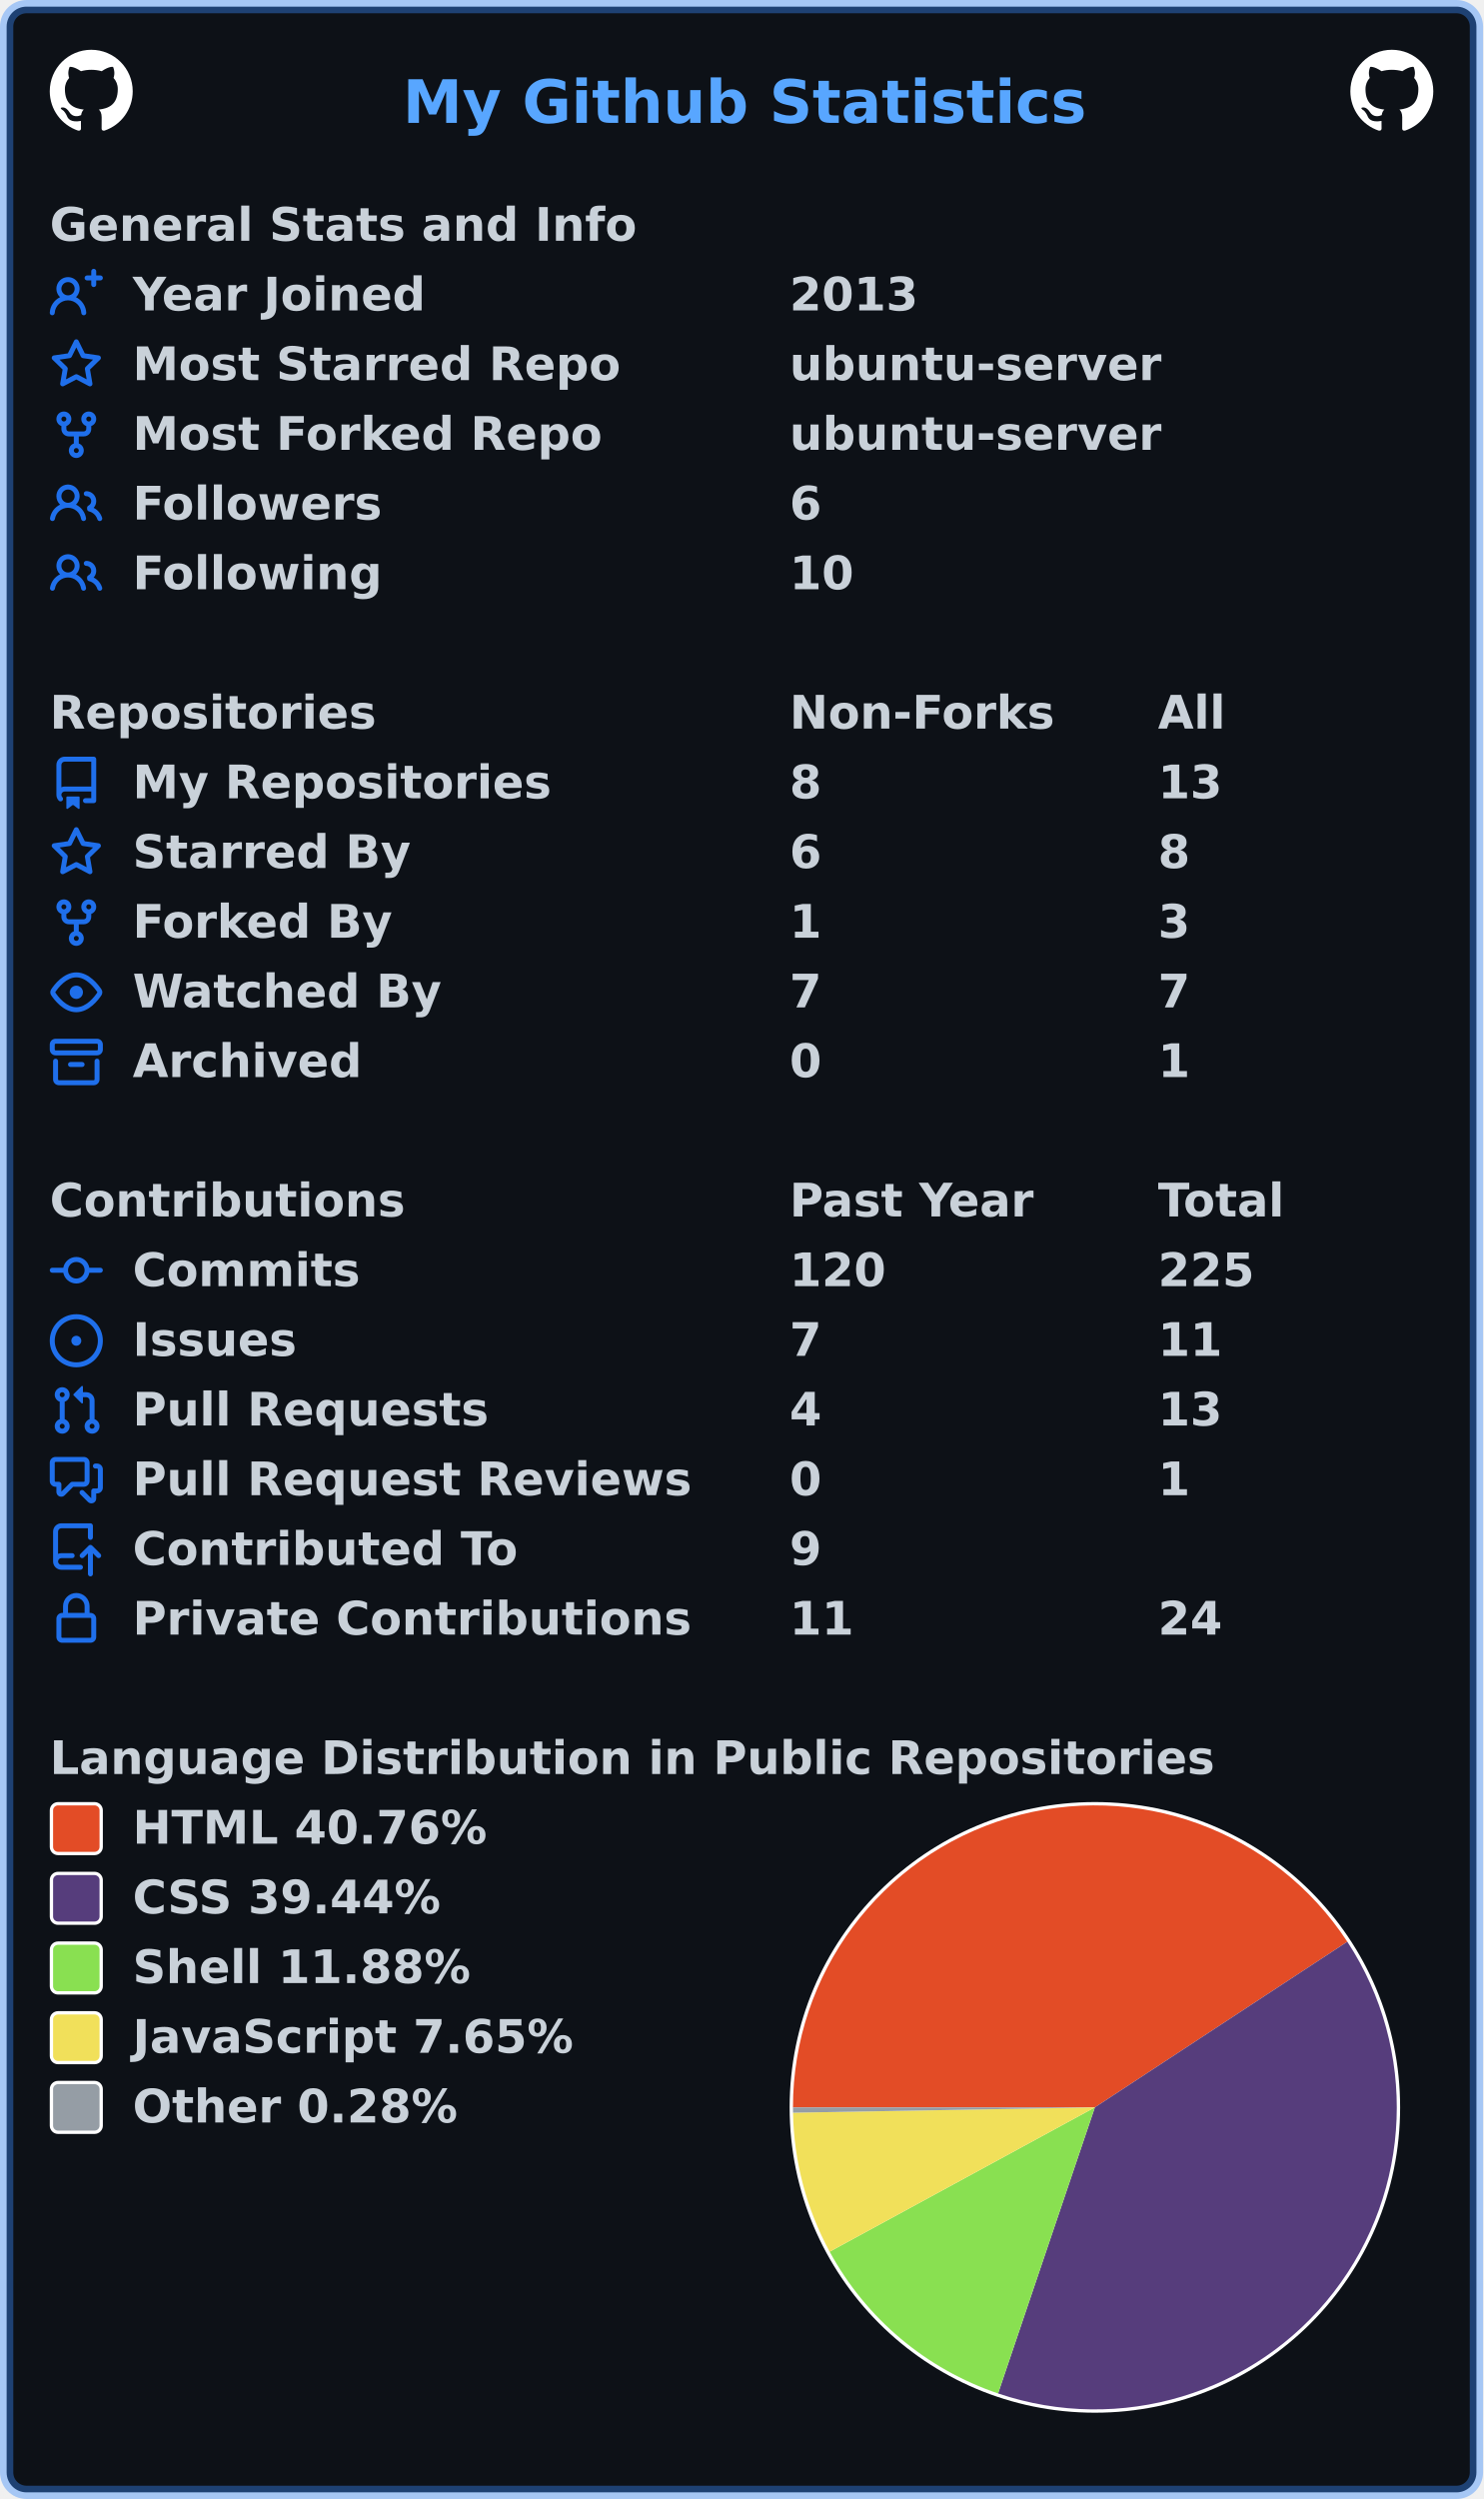
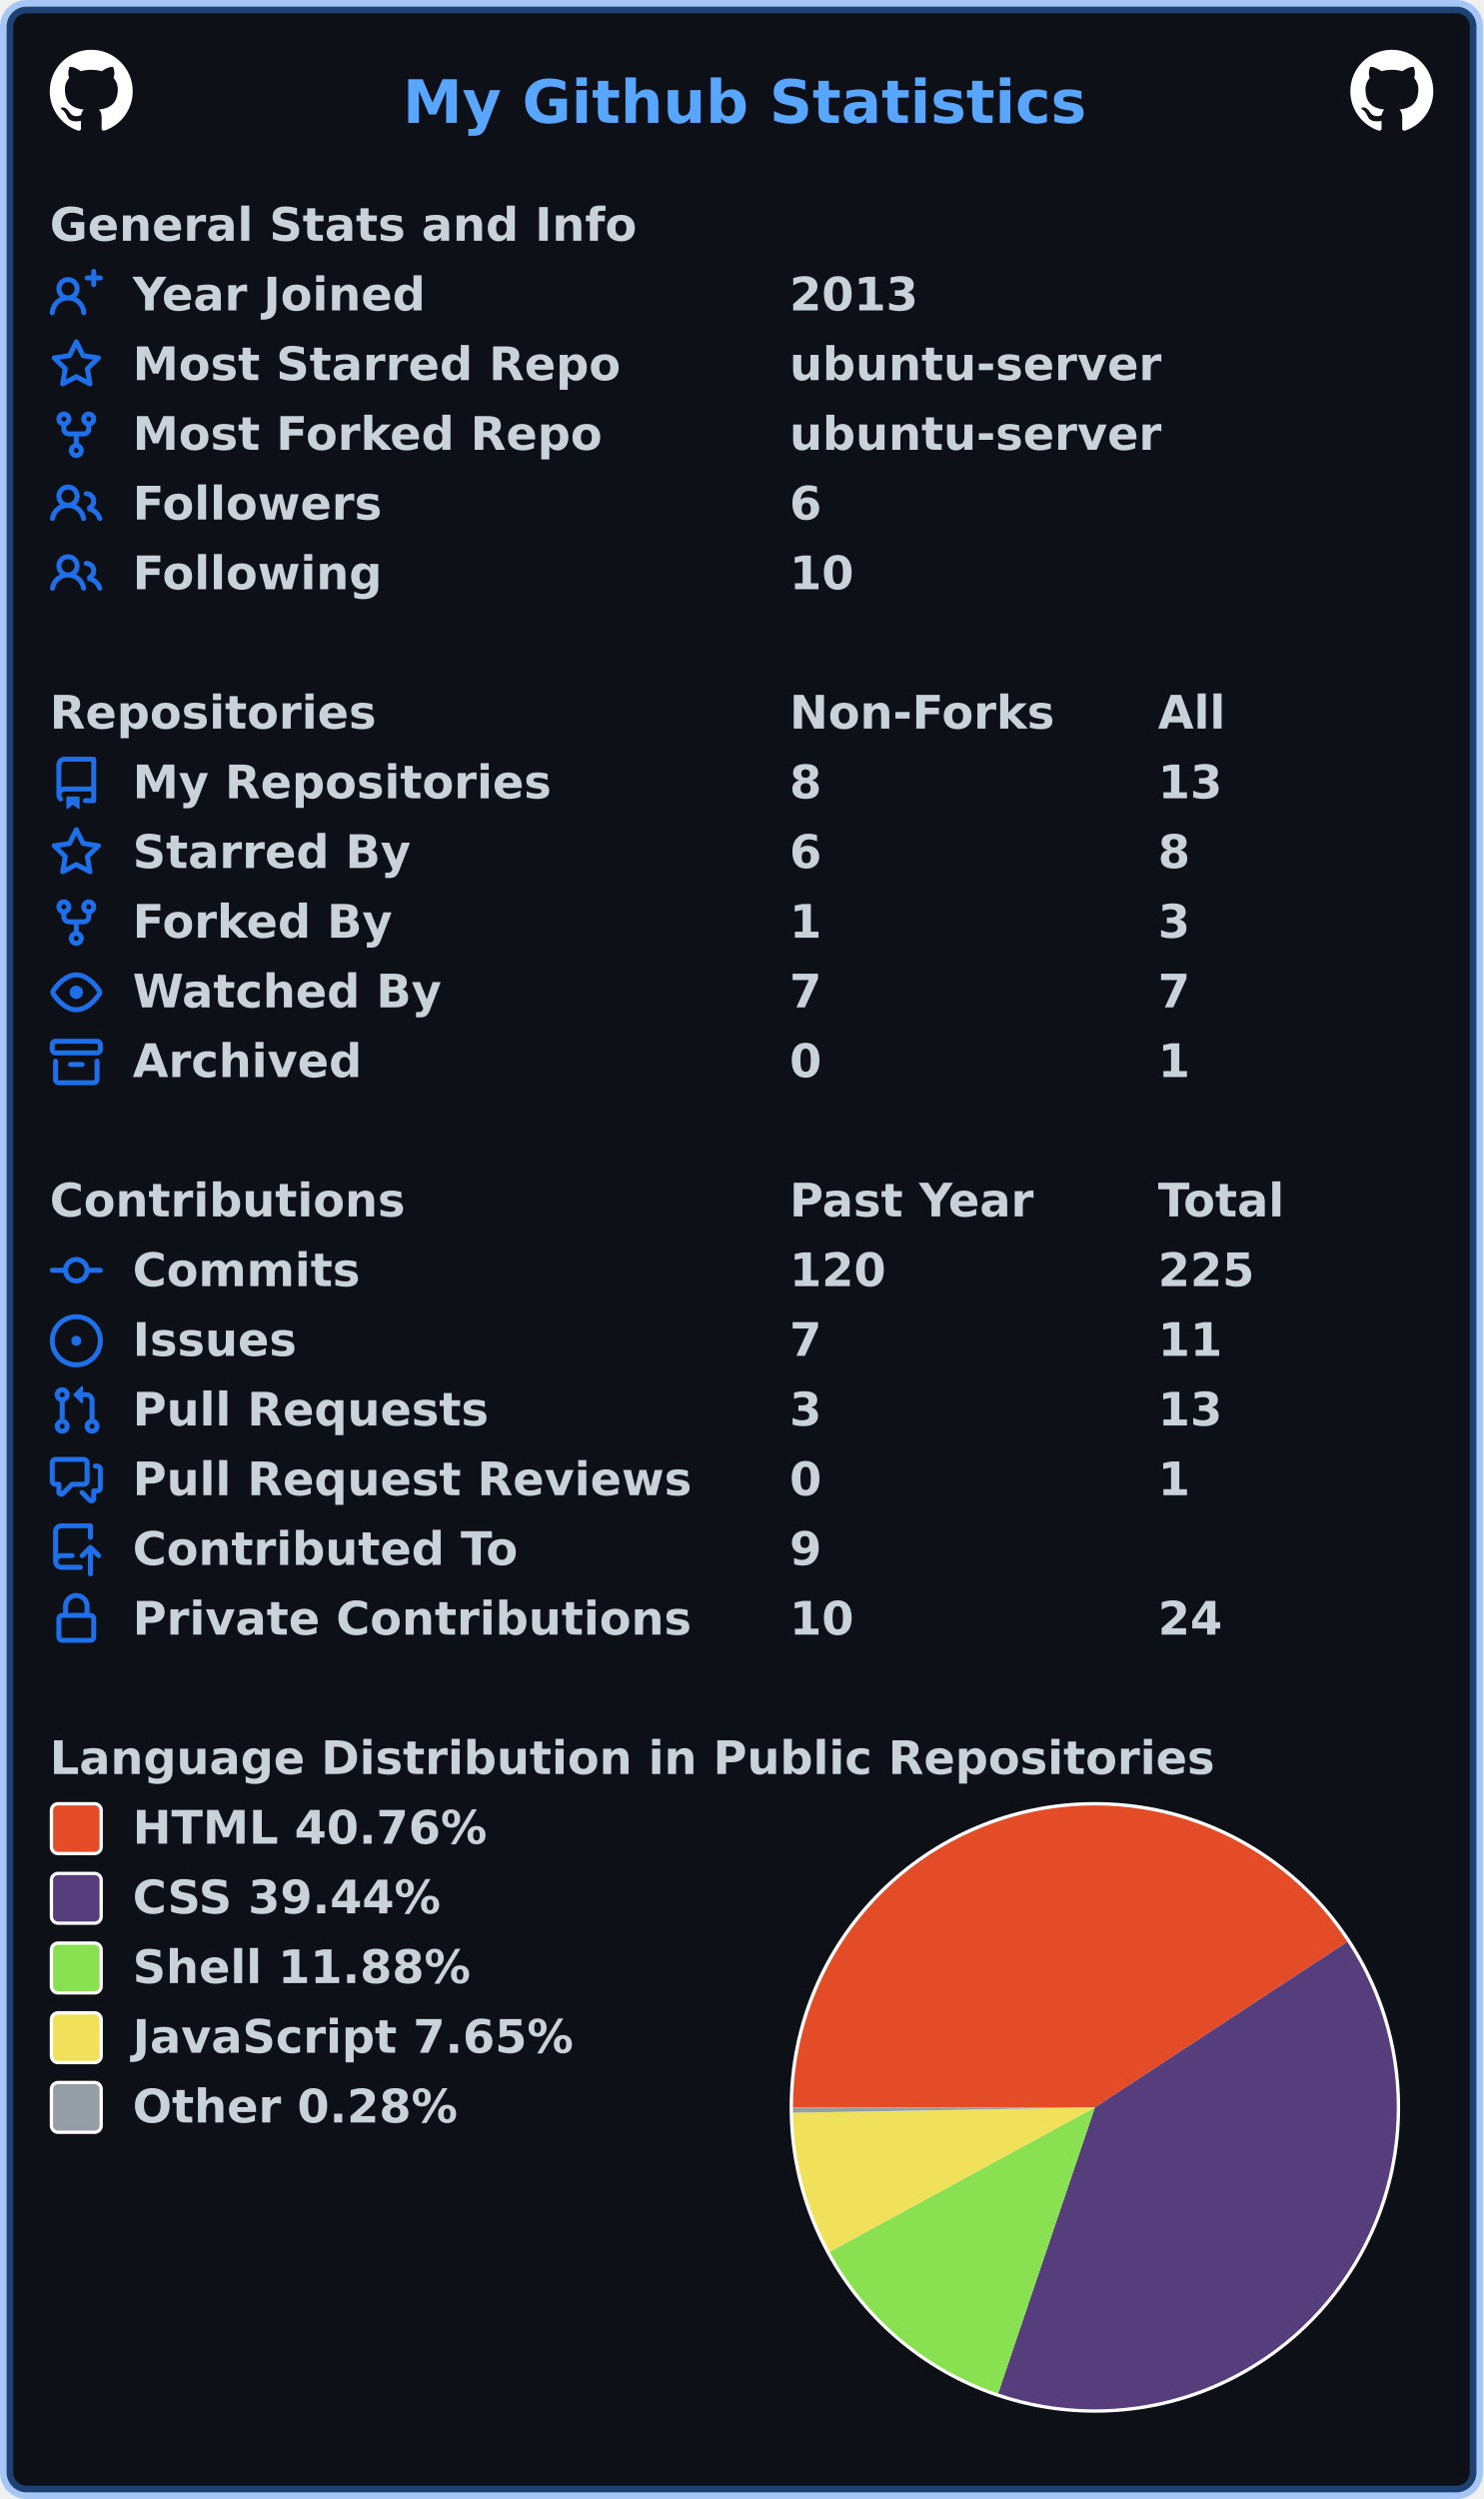
<svg xmlns="http://www.w3.org/2000/svg" width="447" height="753" viewBox="0 0 447 753" lang="en" xml:lang="en">
  <rect x="2" y="2" stroke-width="4" rx="6" width="443" height="749" stroke="rgba(56,139,253,0.4)" fill="#0d1117" />
  <g font-weight="600" font-size="110pt" font-family="Verdana,Geneva,DejaVu Sans,sans-serif" text-rendering="geometricPrecision">
    <text x="987" y="301" lengthAdjust="spacingAndGlyphs" textLength="1652" transform="scale(0.123)" fill="#58a6ff">My Github Statistics</text>
    <svg x="15" y="15" width="25" height="25" viewBox="0 0 16 16">
      <path fill="#ffffff" fill-rule="evenodd" d="M8 0C3.58 0 0 3.58 0 8c0 3.54 2.29 6.53 5.47 7.59.4.07.55-.17.55-.38 0-.19-.01-.82-.01-1.49-2.01.37-2.53-.49-2.69-.94-.09-.23-.48-.94-.82-1.13-.28-.15-.68-.52-.01-.53.63-.01 1.08.58 1.23.82.72 1.21 1.87.87 2.33.66.07-.52.28-.87.51-1.07-1.78-.2-3.64-.89-3.64-3.95 0-.87.31-1.59.82-2.15-.08-.2-.36-1.02.08-2.12 0 0 .67-.21 2.2.82.64-.18 1.32-.27 2-.27.68 0 1.36.09 2 .27 1.53-1.04 2.2-.82 2.2-.82.44 1.1.16 1.92.08 2.12.51.56.82 1.27.82 2.15 0 3.07-1.87 3.75-3.65 3.95.29.25.54.73.54 1.48 0 1.07-.01 1.93-.01 2.2 0 .21.15.46.55.38A8.013 8.013 0 0016 8c0-4.42-3.58-8-8-8z" />
    </svg>
    <svg x="407" y="15" width="25" height="25" viewBox="0 0 16 16">
      <path fill="#ffffff" fill-rule="evenodd" d="M8 0C3.58 0 0 3.58 0 8c0 3.54 2.29 6.53 5.47 7.59.4.07.55-.17.55-.38 0-.19-.01-.82-.01-1.49-2.01.37-2.53-.49-2.69-.94-.09-.23-.48-.94-.82-1.13-.28-.15-.68-.52-.01-.53.63-.01 1.08.58 1.23.82.72 1.21 1.87.87 2.33.66.07-.52.28-.87.51-1.07-1.78-.2-3.64-.89-3.64-3.95 0-.87.31-1.59.82-2.15-.08-.2-.36-1.02.08-2.12 0 0 .67-.21 2.2.82.64-.18 1.32-.27 2-.27.68 0 1.36.09 2 .27 1.53-1.04 2.2-.82 2.2-.82.44 1.1.16 1.92.08 2.12.51.56.82 1.27.82 2.15 0 3.07-1.87 3.75-3.65 3.95.29.25.54.73.54 1.48 0 1.07-.01 1.93-.01 2.2 0 .21.15.46.55.38A8.013 8.013 0 0016 8c0-4.42-3.58-8-8-8z" />
    </svg>
    <g transform="translate(0, 60)" fill="#c9d1d9">
      <g transform="translate(15, 0)">
        <g transform="scale(0.095)">
          <text x="0" y="132" textLength="1851" lengthAdjust="spacingAndGlyphs">General Stats and Info</text>
        </g>
      </g>
      <g transform="translate(15, 21)">
        <path fill="#1f6feb" fill-rule="evenodd" d="M13.25 0a.75.75 0 01.75.75V2h1.25a.75.75 0 010 1.5H14v1.25a.75.75 0 01-1.5 0V3.5h-1.25a.75.75 0 010-1.5h1.25V.75a.75.75 0 01.75-.75zM5.5 4a2 2 0 100 4 2 2 0 000-4zm2.4 4.548a3.5 3.5 0 10-4.799 0 5.527 5.527 0 00-3.1 4.66.75.75 0 101.498.085A4.01 4.01 0 015.5 9.5a4.01 4.01 0 014.001 3.793.75.75 0 101.498-.086 5.527 5.527 0 00-3.1-4.659z" />
        <g transform="scale(0.095)">
          <text lengthAdjust="spacingAndGlyphs" textLength="932" x="263" y="132">Year Joined</text>
          <text lengthAdjust="spacingAndGlyphs" textLength="420" x="2347" y="132">2013</text>
        </g>
      </g>
      <g transform="translate(15, 42)">
        <path fill="#1f6feb" fill-rule="evenodd" d="M8 .25a.75.75 0 01.673.418l1.882 3.815 4.21.612a.75.75 0 01.416 1.279l-3.046 2.97.719 4.192a.75.75 0 01-1.088.791L8 12.347l-3.766 1.98a.75.75 0 01-1.088-.79l.72-4.194L.818 6.374a.75.75 0 01.416-1.28l4.21-.611L7.327.668A.75.75 0 018 .25zm0 2.445L6.615 5.5a.75.75 0 01-.564.41l-3.097.45 2.24 2.184a.75.75 0 01.216.664l-.528 3.084 2.769-1.456a.75.75 0 01.698 0l2.77 1.456-.53-3.084a.75.75 0 01.216-.664l2.24-2.183-3.096-.45a.75.75 0 01-.564-.41L8 2.694v.001z" />
        <g transform="scale(0.095)">
          <text lengthAdjust="spacingAndGlyphs" textLength="1532" x="263" y="132">Most Starred Repo</text>
          <text lengthAdjust="spacingAndGlyphs" textLength="1173" x="2347" y="132">ubuntu-server</text>
        </g>
      </g>
      <g transform="translate(15, 63)">
        <path fill="#1f6feb" fill-rule="evenodd" d="M5 3.25a.75.75 0 11-1.5 0 .75.75 0 011.5 0zm0 2.122a2.25 2.25 0 10-1.5 0v.878A2.25 2.25 0 005.75 8.5h1.5v2.128a2.251 2.251 0 101.5 0V8.5h1.5a2.25 2.25 0 002.25-2.25v-.878a2.25 2.25 0 10-1.5 0v.878a.75.75 0 01-.75.75h-4.5A.75.75 0 015 6.25v-.878zm3.75 7.378a.75.75 0 11-1.5 0 .75.75 0 011.5 0zm3-8.75a.75.75 0 100-1.5.75.75 0 000 1.5z" />
        <g transform="scale(0.095)">
          <text lengthAdjust="spacingAndGlyphs" textLength="1485" x="263" y="132">Most Forked Repo</text>
          <text lengthAdjust="spacingAndGlyphs" textLength="1173" x="2347" y="132">ubuntu-server</text>
        </g>
      </g>
      <g transform="translate(15, 84)">
        <path fill="#1f6feb" fill-rule="evenodd" d="M5.5 3.5a2 2 0 100 4 2 2 0 000-4zM2 5.5a3.5 3.5 0 115.898 2.549 5.507 5.507 0 013.034 4.084.75.75 0 11-1.482.235 4.001 4.001 0 00-7.9 0 .75.75 0 01-1.482-.236A5.507 5.507 0 013.102 8.05 3.49 3.49 0 012 5.5zM11 4a.75.75 0 100 1.5 1.5 1.5 0 01.666 2.844.75.75 0 00-.416.672v.352a.75.75 0 00.574.73c1.2.289 2.162 1.2 2.522 2.372a.75.75 0 101.434-.44 5.01 5.01 0 00-2.56-3.012A3 3 0 0011 4z" />
        <g transform="scale(0.095)">
          <text lengthAdjust="spacingAndGlyphs" textLength="778" x="263" y="132">Followers</text>
          <text lengthAdjust="spacingAndGlyphs" textLength="105" x="2347" y="132">6</text>
        </g>
      </g>
      <g transform="translate(15, 105)">
        <path fill="#1f6feb" fill-rule="evenodd" d="M5.5 3.5a2 2 0 100 4 2 2 0 000-4zM2 5.5a3.5 3.5 0 115.898 2.549 5.507 5.507 0 013.034 4.084.75.75 0 11-1.482.235 4.001 4.001 0 00-7.9 0 .75.75 0 01-1.482-.236A5.507 5.507 0 013.102 8.05 3.49 3.49 0 012 5.5zM11 4a.75.75 0 100 1.5 1.5 1.5 0 01.666 2.844.75.75 0 00-.416.672v.352a.75.75 0 00.574.73c1.2.289 2.162 1.2 2.522 2.372a.75.75 0 101.434-.44 5.01 5.01 0 00-2.56-3.012A3 3 0 0011 4z" />
        <g transform="scale(0.095)">
          <text lengthAdjust="spacingAndGlyphs" textLength="780" x="263" y="132">Following</text>
          <text lengthAdjust="spacingAndGlyphs" textLength="210" x="2347" y="132">10</text>
        </g>
      </g>
    </g>
    <g transform="translate(0, 207)" fill="#c9d1d9">
      <g transform="translate(15, 0)">
        <g transform="scale(0.095)">
          <text x="0" y="132" textLength="1020" lengthAdjust="spacingAndGlyphs">Repositories</text>
          <text x="2347" y="132" textLength="832" lengthAdjust="spacingAndGlyphs">Non-Forks</text>
          <text x="3516" y="132" textLength="206" lengthAdjust="spacingAndGlyphs">All</text>
        </g>
      </g>
      <g transform="translate(15, 21)">
        <path fill="#1f6feb" fill-rule="evenodd" d="M2 2.5A2.5 2.5 0 014.5 0h8.75a.75.75 0 01.75.75v12.5a.75.75 0 01-.75.75h-2.5a.75.75 0 110-1.5h1.75v-2h-8a1 1 0 00-.714 1.7.75.75 0 01-1.072 1.05A2.495 2.495 0 012 11.5v-9zm10.5-1V9h-8c-.356 0-.694.074-1 .208V2.5a1 1 0 011-1h8zM5 12.25v3.25a.25.25 0 00.4.2l1.45-1.087a.25.25 0 01.3 0L8.6 15.7a.25.25 0 00.4-.2v-3.25a.25.25 0 00-.25-.25h-3.5a.25.25 0 00-.25.25z" />
        <g transform="scale(0.095)">
          <text lengthAdjust="spacingAndGlyphs" textLength="1312" x="263" y="132">My Repositories</text>
          <text lengthAdjust="spacingAndGlyphs" textLength="105" x="2347" y="132">8</text>
          <text lengthAdjust="spacingAndGlyphs" textLength="210" x="3516" y="132">13</text>
        </g>
      </g>
      <g transform="translate(15, 42)">
        <path fill="#1f6feb" fill-rule="evenodd" d="M8 .25a.75.75 0 01.673.418l1.882 3.815 4.21.612a.75.75 0 01.416 1.279l-3.046 2.97.719 4.192a.75.75 0 01-1.088.791L8 12.347l-3.766 1.98a.75.75 0 01-1.088-.79l.72-4.194L.818 6.374a.75.75 0 01.416-1.28l4.21-.611L7.327.668A.75.75 0 018 .25zm0 2.445L6.615 5.5a.75.75 0 01-.564.41l-3.097.45 2.24 2.184a.75.75 0 01.216.664l-.528 3.084 2.769-1.456a.75.75 0 01.698 0l2.77 1.456-.53-3.084a.75.75 0 01.216-.664l2.24-2.183-3.096-.45a.75.75 0 01-.564-.41L8 2.694v.001z" />
        <g transform="scale(0.095)">
          <text lengthAdjust="spacingAndGlyphs" textLength="874" x="263" y="132">Starred By</text>
          <text lengthAdjust="spacingAndGlyphs" textLength="105" x="2347" y="132">6</text>
          <text lengthAdjust="spacingAndGlyphs" textLength="105" x="3516" y="132">8</text>
        </g>
      </g>
      <g transform="translate(15, 63)">
        <path fill="#1f6feb" fill-rule="evenodd" d="M5 3.25a.75.75 0 11-1.5 0 .75.75 0 011.5 0zm0 2.122a2.25 2.25 0 10-1.5 0v.878A2.25 2.25 0 005.75 8.5h1.5v2.128a2.251 2.251 0 101.5 0V8.5h1.5a2.25 2.25 0 002.25-2.25v-.878a2.25 2.25 0 10-1.5 0v.878a.75.75 0 01-.75.75h-4.5A.75.75 0 015 6.25v-.878zm3.75 7.378a.75.75 0 11-1.5 0 .75.75 0 011.5 0zm3-8.75a.75.75 0 100-1.5.75.75 0 000 1.5z" />
        <g transform="scale(0.095)">
          <text lengthAdjust="spacingAndGlyphs" textLength="828" x="263" y="132">Forked By</text>
          <text lengthAdjust="spacingAndGlyphs" textLength="105" x="2347" y="132">1</text>
          <text lengthAdjust="spacingAndGlyphs" textLength="105" x="3516" y="132">3</text>
        </g>
      </g>
      <g transform="translate(15, 84)">
        <path fill="#1f6feb" fill-rule="evenodd" d="M1.679 7.932c.412-.621 1.242-1.75 2.366-2.717C5.175 4.242 6.527 3.5 8 3.5c1.473 0 2.824.742 3.955 1.715 1.124.967 1.954 2.096 2.366 2.717a.119.119 0 010 .136c-.412.621-1.242 1.75-2.366 2.717C10.825 11.758 9.473 12.5 8 12.5c-1.473 0-2.824-.742-3.955-1.715C2.92 9.818 2.09 8.69 1.679 8.068a.119.119 0 010-.136zM8 2c-1.981 0-3.67.992-4.933 2.078C1.797 5.169.88 6.423.43 7.1a1.619 1.619 0 000 1.798c.45.678 1.367 1.932 2.637 3.024C4.329 13.008 6.019 14 8 14c1.981 0 3.67-.992 4.933-2.078 1.27-1.091 2.187-2.345 2.637-3.023a1.619 1.619 0 000-1.798c-.45-.678-1.367-1.932-2.637-3.023C11.671 2.992 9.981 2 8 2zm0 8a2 2 0 100-4 2 2 0 000 4z" />
        <g transform="scale(0.095)">
          <text lengthAdjust="spacingAndGlyphs" textLength="993" x="263" y="132">Watched By</text>
          <text lengthAdjust="spacingAndGlyphs" textLength="105" x="2347" y="132">7</text>
          <text lengthAdjust="spacingAndGlyphs" textLength="105" x="3516" y="132">7</text>
        </g>
      </g>
      <g transform="translate(15, 105)">
        <path fill="#1f6feb" fill-rule="evenodd" d="M1.75 2.5a.25.25 0 00-.25.25v1.5c0 .138.112.25.25.25h12.5a.25.25 0 00.25-.25v-1.5a.25.25 0 00-.25-.25H1.75zM0 2.75C0 1.784.784 1 1.75 1h12.5c.966 0 1.75.784 1.75 1.75v1.5A1.75 1.75 0 0114.25 6H1.75A1.75 1.75 0 010 4.25v-1.5zM1.75 7a.75.75 0 01.75.75v5.5c0 .138.112.25.25.25h10.5a.25.25 0 00.25-.25v-5.5a.75.75 0 111.5 0v5.5A1.75 1.75 0 0113.25 15H2.75A1.75 1.75 0 011 13.25v-5.5A.75.75 0 011.75 7zm4.5 1a.75.75 0 000 1.5h3.5a.75.75 0 100-1.5h-3.5z" />
        <g transform="scale(0.095)">
          <text lengthAdjust="spacingAndGlyphs" textLength="726" x="263" y="132">Archived</text>
          <text lengthAdjust="spacingAndGlyphs" textLength="105" x="2347" y="132">0</text>
          <text lengthAdjust="spacingAndGlyphs" textLength="105" x="3516" y="132">1</text>
        </g>
      </g>
    </g>
    <g transform="translate(0, 354)" fill="#c9d1d9">
      <g transform="translate(15, 0)">
        <g transform="scale(0.095)">
          <text x="0" y="132" textLength="1112" lengthAdjust="spacingAndGlyphs">Contributions</text>
          <text x="2347" y="132" textLength="774" lengthAdjust="spacingAndGlyphs">Past Year</text>
          <text x="3516" y="132" textLength="414" lengthAdjust="spacingAndGlyphs">Total</text>
        </g>
      </g>
      <g transform="translate(15, 21)">
        <path fill="#1f6feb" fill-rule="evenodd" d="M10.5 7.75a2.5 2.5 0 11-5 0 2.5 2.5 0 015 0zm1.43.75a4.002 4.002 0 01-7.86 0H.75a.75.75 0 110-1.5h3.32a4.001 4.001 0 017.86 0h3.32a.75.75 0 110 1.5h-3.32z" />
        <g transform="scale(0.095)">
          <text lengthAdjust="spacingAndGlyphs" textLength="734" x="263" y="132">Commits</text>
          <text lengthAdjust="spacingAndGlyphs" textLength="315" x="2347" y="132">120</text>
          <text lengthAdjust="spacingAndGlyphs" textLength="315" x="3516" y="132">225</text>
        </g>
      </g>
      <g transform="translate(15, 42)">
        <path fill="#1f6feb" d="M8 9.5a1.5 1.5 0 100-3 1.5 1.5 0 000 3z" />
        <path fill="#1f6feb" fill-rule="evenodd" d="M8 0a8 8 0 100 16A8 8 0 008 0zM1.5 8a6.5 6.5 0 1113 0 6.5 6.5 0 01-13 0z" />
        <g transform="scale(0.095)">
          <text lengthAdjust="spacingAndGlyphs" textLength="512" x="263" y="132">Issues</text>
          <text lengthAdjust="spacingAndGlyphs" textLength="105" x="2347" y="132">7</text>
          <text lengthAdjust="spacingAndGlyphs" textLength="210" x="3516" y="132">11</text>
        </g>
      </g>
      <g transform="translate(15, 63)">
        <path fill="#1f6feb" fill-rule="evenodd" d="M7.177 3.073L9.573.677A.25.25 0 0110 .854v4.792a.25.25 0 01-.427.177L7.177 3.427a.25.25 0 010-.354zM3.75 2.5a.75.75 0 100 1.5.75.75 0 000-1.5zm-2.25.75a2.25 2.25 0 113 2.122v5.256a2.251 2.251 0 11-1.5 0V5.372A2.25 2.25 0 011.5 3.25zM11 2.5h-1V4h1a1 1 0 011 1v5.628a2.251 2.251 0 101.5 0V5A2.5 2.5 0 0011 2.5zm1 10.25a.75.75 0 111.5 0 .75.75 0 01-1.5 0zM3.75 12a.75.75 0 100 1.5.75.75 0 000-1.5z" />
        <g transform="scale(0.095)">
          <text lengthAdjust="spacingAndGlyphs" textLength="1113" x="263" y="132">Pull Requests</text>
-           <text lengthAdjust="spacingAndGlyphs" textLength="105" x="2347" y="132">4</text>
+           <text lengthAdjust="spacingAndGlyphs" textLength="105" x="2347" y="132">3</text>
          <text lengthAdjust="spacingAndGlyphs" textLength="210" x="3516" y="132">13</text>
        </g>
      </g>
      <g transform="translate(15, 84)">
        <path fill="#1f6feb" fill-rule="evenodd" d="M1.5 2.75a.25.25 0 01.25-.25h8.5a.25.25 0 01.25.25v5.5a.25.25 0 01-.25.25h-3.5a.75.75 0 00-.53.22L3.5 11.44V9.25a.75.75 0 00-.75-.75h-1a.25.25 0 01-.25-.25v-5.5zM1.75 1A1.75 1.75 0 000 2.75v5.5C0 9.216.784 10 1.75 10H2v1.543a1.457 1.457 0 002.487 1.03L7.061 10h3.189A1.75 1.75 0 0012 8.25v-5.5A1.75 1.75 0 0010.25 1h-8.5zM14.5 4.75a.25.25 0 00-.25-.25h-.5a.75.75 0 110-1.5h.5c.966 0 1.75.784 1.75 1.75v5.5A1.75 1.75 0 0114.25 12H14v1.543a1.457 1.457 0 01-2.487 1.03L9.22 12.28a.75.75 0 111.06-1.06l2.22 2.22v-2.19a.75.75 0 01.75-.75h1a.25.25 0 00.25-.25v-5.5z" />
        <g transform="scale(0.095)">
          <text lengthAdjust="spacingAndGlyphs" textLength="1762" x="263" y="132">Pull Request Reviews</text>
          <text lengthAdjust="spacingAndGlyphs" textLength="105" x="2347" y="132">0</text>
          <text lengthAdjust="spacingAndGlyphs" textLength="105" x="3516" y="132">1</text>
        </g>
      </g>
      <g transform="translate(15, 105)">
        <path fill="#1f6feb" fill-rule="evenodd" d="M1 2.5A2.5 2.5 0 013.5 0h8.75a.75.75 0 01.75.75v3.5a.75.75 0 01-1.5 0V1.5h-8a1 1 0 00-1 1v6.708A2.492 2.492 0 013.5 9h3.25a.75.75 0 010 1.5H3.5a1 1 0 100 2h5.75a.75.75 0 010 1.5H3.5A2.5 2.5 0 011 11.5v-9zm13.23 7.79a.75.75 0 001.06-1.06l-2.505-2.505a.75.75 0 00-1.06 0L9.22 9.229a.75.75 0 001.06 1.061l1.225-1.224v6.184a.75.75 0 001.5 0V9.066l1.224 1.224z" />
        <g transform="scale(0.095)">
          <text lengthAdjust="spacingAndGlyphs" textLength="1234" x="263" y="132">Contributed To</text>
          <text lengthAdjust="spacingAndGlyphs" textLength="105" x="2347" y="132">9</text>
        </g>
      </g>
      <g transform="translate(15, 126)">
        <path fill="#1f6feb" fill-rule="evenodd" d="M4 4v2h-.25A1.75 1.75 0 002 7.75v5.5c0 .966.784 1.75 1.75 1.75h8.5A1.75 1.75 0 0014 13.25v-5.5A1.75 1.75 0 0012.25 6H12V4a4 4 0 10-8 0zm6.5 2V4a2.5 2.5 0 00-5 0v2h5zM12 7.5h.25a.25.25 0 01.25.25v5.5a.25.25 0 01-.25.25h-8.5a.25.25 0 01-.25-.25v-5.5a.25.25 0 01.25-.25H12z" />
        <g transform="scale(0.095)">
          <text lengthAdjust="spacingAndGlyphs" textLength="1742" x="263" y="132">Private Contributions</text>
-           <text lengthAdjust="spacingAndGlyphs" textLength="210" x="2347" y="132">11</text>
+           <text lengthAdjust="spacingAndGlyphs" textLength="210" x="2347" y="132">10</text>
          <text lengthAdjust="spacingAndGlyphs" textLength="210" x="3516" y="132">24</text>
        </g>
      </g>
    </g>
    <g transform="translate(0, 522)" fill="#c9d1d9">
      <g transform="translate(15, 0)">
        <g transform="scale(0.095)">
          <text x="0" y="132" textLength="3652" lengthAdjust="spacingAndGlyphs">Language Distribution in Public Repositories</text>
        </g>
      </g>
      <g transform="translate(238, 21)">
        <circle cx="92" cy="92" r="92" fill="#ffffff" />
      </g>
      <g transform="translate(239, 22)">
        <path fill-rule="evenodd" fill="#e34c26" d="M 0.0,91 A 91 91 0 0 1 167.087 41.083 L 91,91 Z" />
        <path fill-rule="evenodd" fill="#563d7c" d="M 167.087,41.083 A 91 91 0 0 1 61.822 177.195 L 91,91 Z" />
        <path fill-rule="evenodd" fill="#89e051" d="M 61.822,177.195 A 91 91 0 0 1 11.06 134.482 L 91,91 Z" />
        <path fill-rule="evenodd" fill="#f1e05a" d="M 11.06,134.482 A 91 91 0 0 1 0.014 92.602 L 91,91 Z" />
        <path fill-rule="evenodd" fill="#959da5" d="M 0.014,92.602 A 91 91 0 0 1 0.0 91 L 91,91 Z" />
      </g>
      <g transform="translate(15, 21)">
        <rect x="0.5" y="0.5" rx="2" width="15" height="15" fill="#e34c26" stroke-width="1" stroke="#ffffff" />
        <text transform="scale(0.095)" x="263" y="132" textLength="1142" lengthAdjust="spacingAndGlyphs">HTML 40.76%</text>
      </g>
      <g transform="translate(15, 42)">
        <rect x="0.5" y="0.5" rx="2" width="15" height="15" fill="#563d7c" stroke-width="1" stroke="#ffffff" />
        <text transform="scale(0.095)" x="263" y="132" textLength="1008" lengthAdjust="spacingAndGlyphs">CSS 39.44%</text>
      </g>
      <g transform="translate(15, 63)">
        <rect x="0.5" y="0.5" rx="2" width="15" height="15" fill="#89e051" stroke-width="1" stroke="#ffffff" />
        <text transform="scale(0.095)" x="263" y="132" textLength="1088" lengthAdjust="spacingAndGlyphs">Shell 11.88%</text>
      </g>
      <g transform="translate(15, 84)">
        <rect x="0.5" y="0.5" rx="2" width="15" height="15" fill="#f1e05a" stroke-width="1" stroke="#ffffff" />
        <text transform="scale(0.095)" x="263" y="132" textLength="1412" lengthAdjust="spacingAndGlyphs">JavaScript 7.65%</text>
      </g>
      <g transform="translate(15, 105)">
        <rect x="0.5" y="0.5" rx="2" width="15" height="15" fill="#959da5" stroke-width="1" stroke="#ffffff" />
        <text transform="scale(0.095)" x="263" y="132" textLength="1047" lengthAdjust="spacingAndGlyphs">Other 0.28%</text>
      </g>
    </g>
  </g>
</svg>
